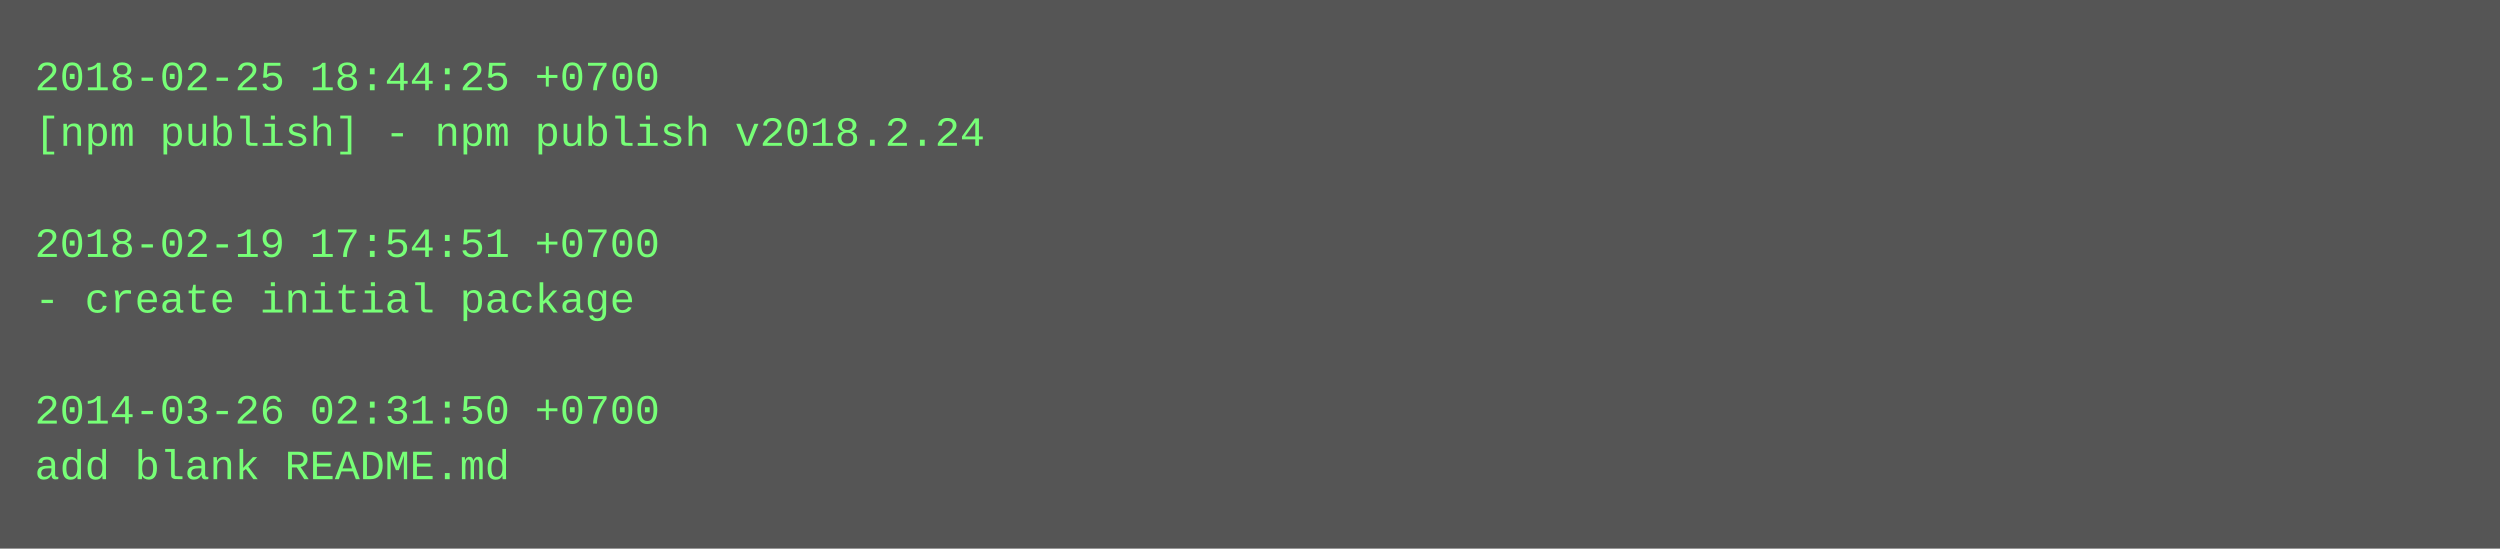
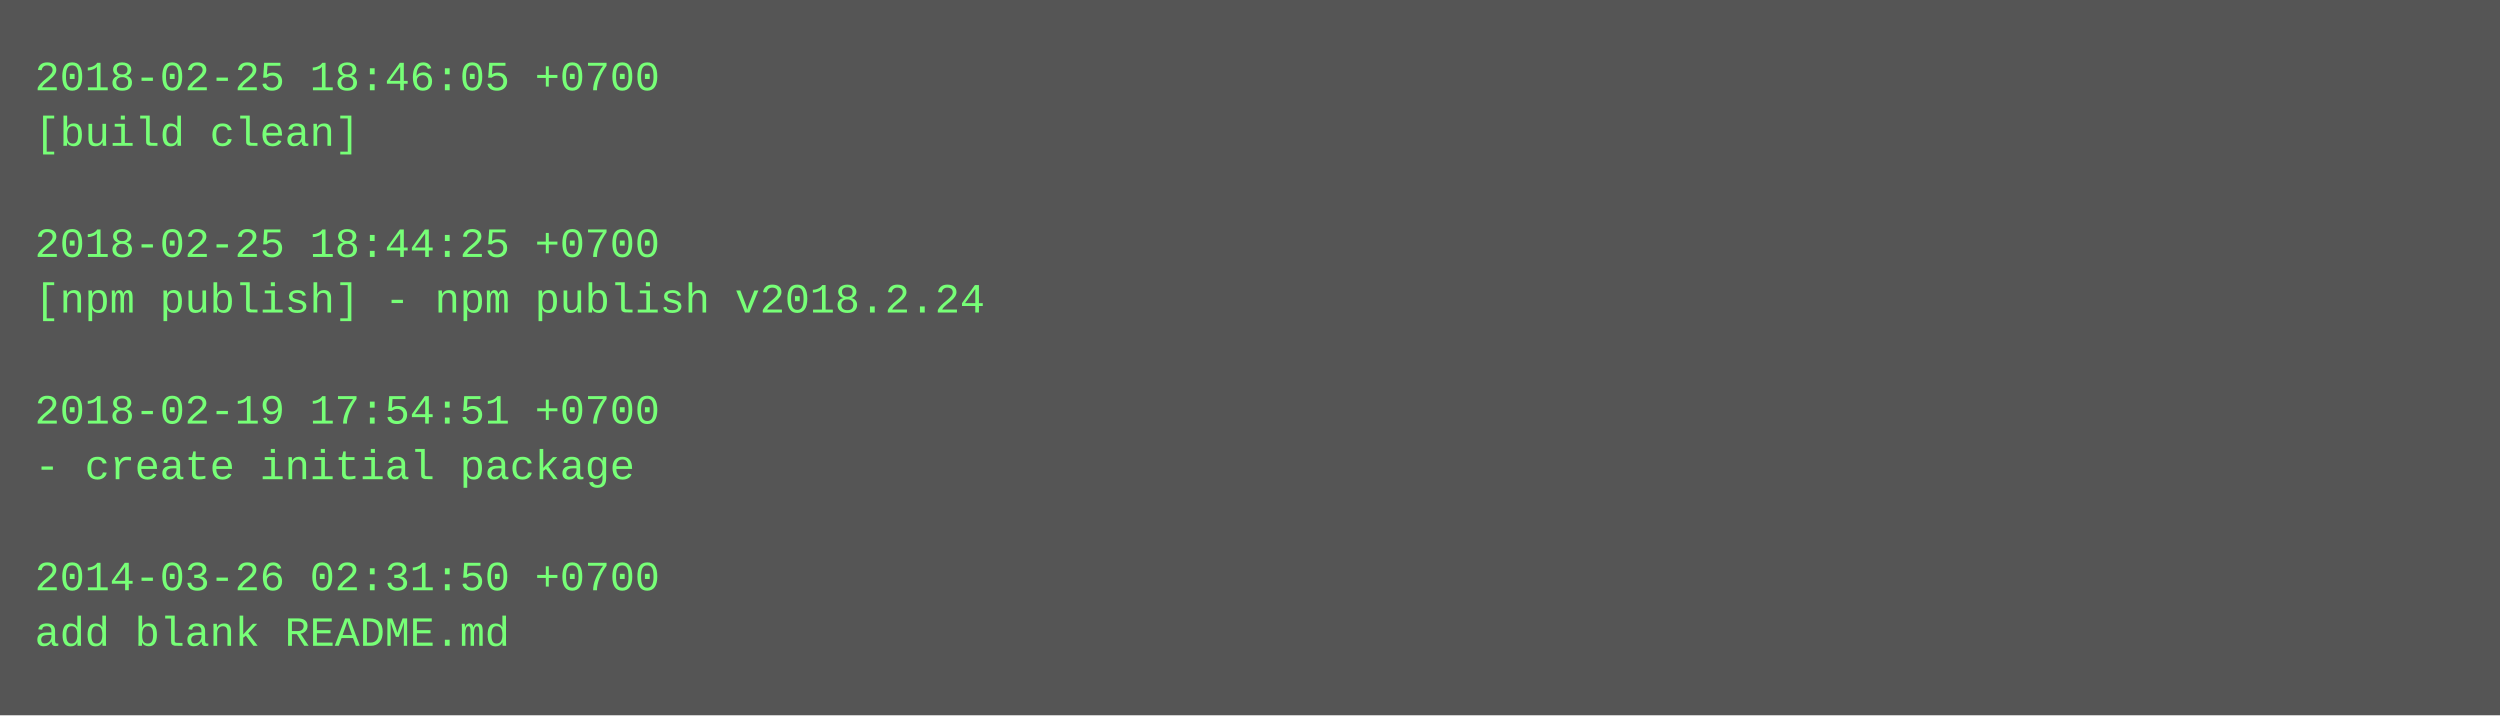
- <svg xmlns="http://www.w3.org/2000/svg" height="158" width="720">
-   <rect height="158" fill="#555" width="720" />
+ <svg xmlns="http://www.w3.org/2000/svg" height="206" width="720">
+   <rect height="206" fill="#555" width="720" />
  <text fill="#7f7" font-family="Courier New" font-size="12" xml:space="preserve">
-     <tspan x="10" y="26">2018-02-25 18:44:25 +0700</tspan>
-     <tspan x="10" y="42">[npm publish] - npm publish v2018.2.24</tspan>
+     <tspan x="10" y="26">2018-02-25 18:46:05 +0700</tspan>
+     <tspan x="10" y="42">[build clean]</tspan>
    <tspan x="10" y="58" />
-     <tspan x="10" y="74">2018-02-19 17:54:51 +0700</tspan>
-     <tspan x="10" y="90">- create initial package</tspan>
+     <tspan x="10" y="74">2018-02-25 18:44:25 +0700</tspan>
+     <tspan x="10" y="90">[npm publish] - npm publish v2018.2.24</tspan>
    <tspan x="10" y="106" />
-     <tspan x="10" y="122">2014-03-26 02:31:50 +0700</tspan>
-     <tspan x="10" y="138">add blank README.md</tspan>
+     <tspan x="10" y="122">2018-02-19 17:54:51 +0700</tspan>
+     <tspan x="10" y="138">- create initial package</tspan>
+     <tspan x="10" y="154" />
+     <tspan x="10" y="170">2014-03-26 02:31:50 +0700</tspan>
+     <tspan x="10" y="186">add blank README.md</tspan>
  </text>
</svg>
